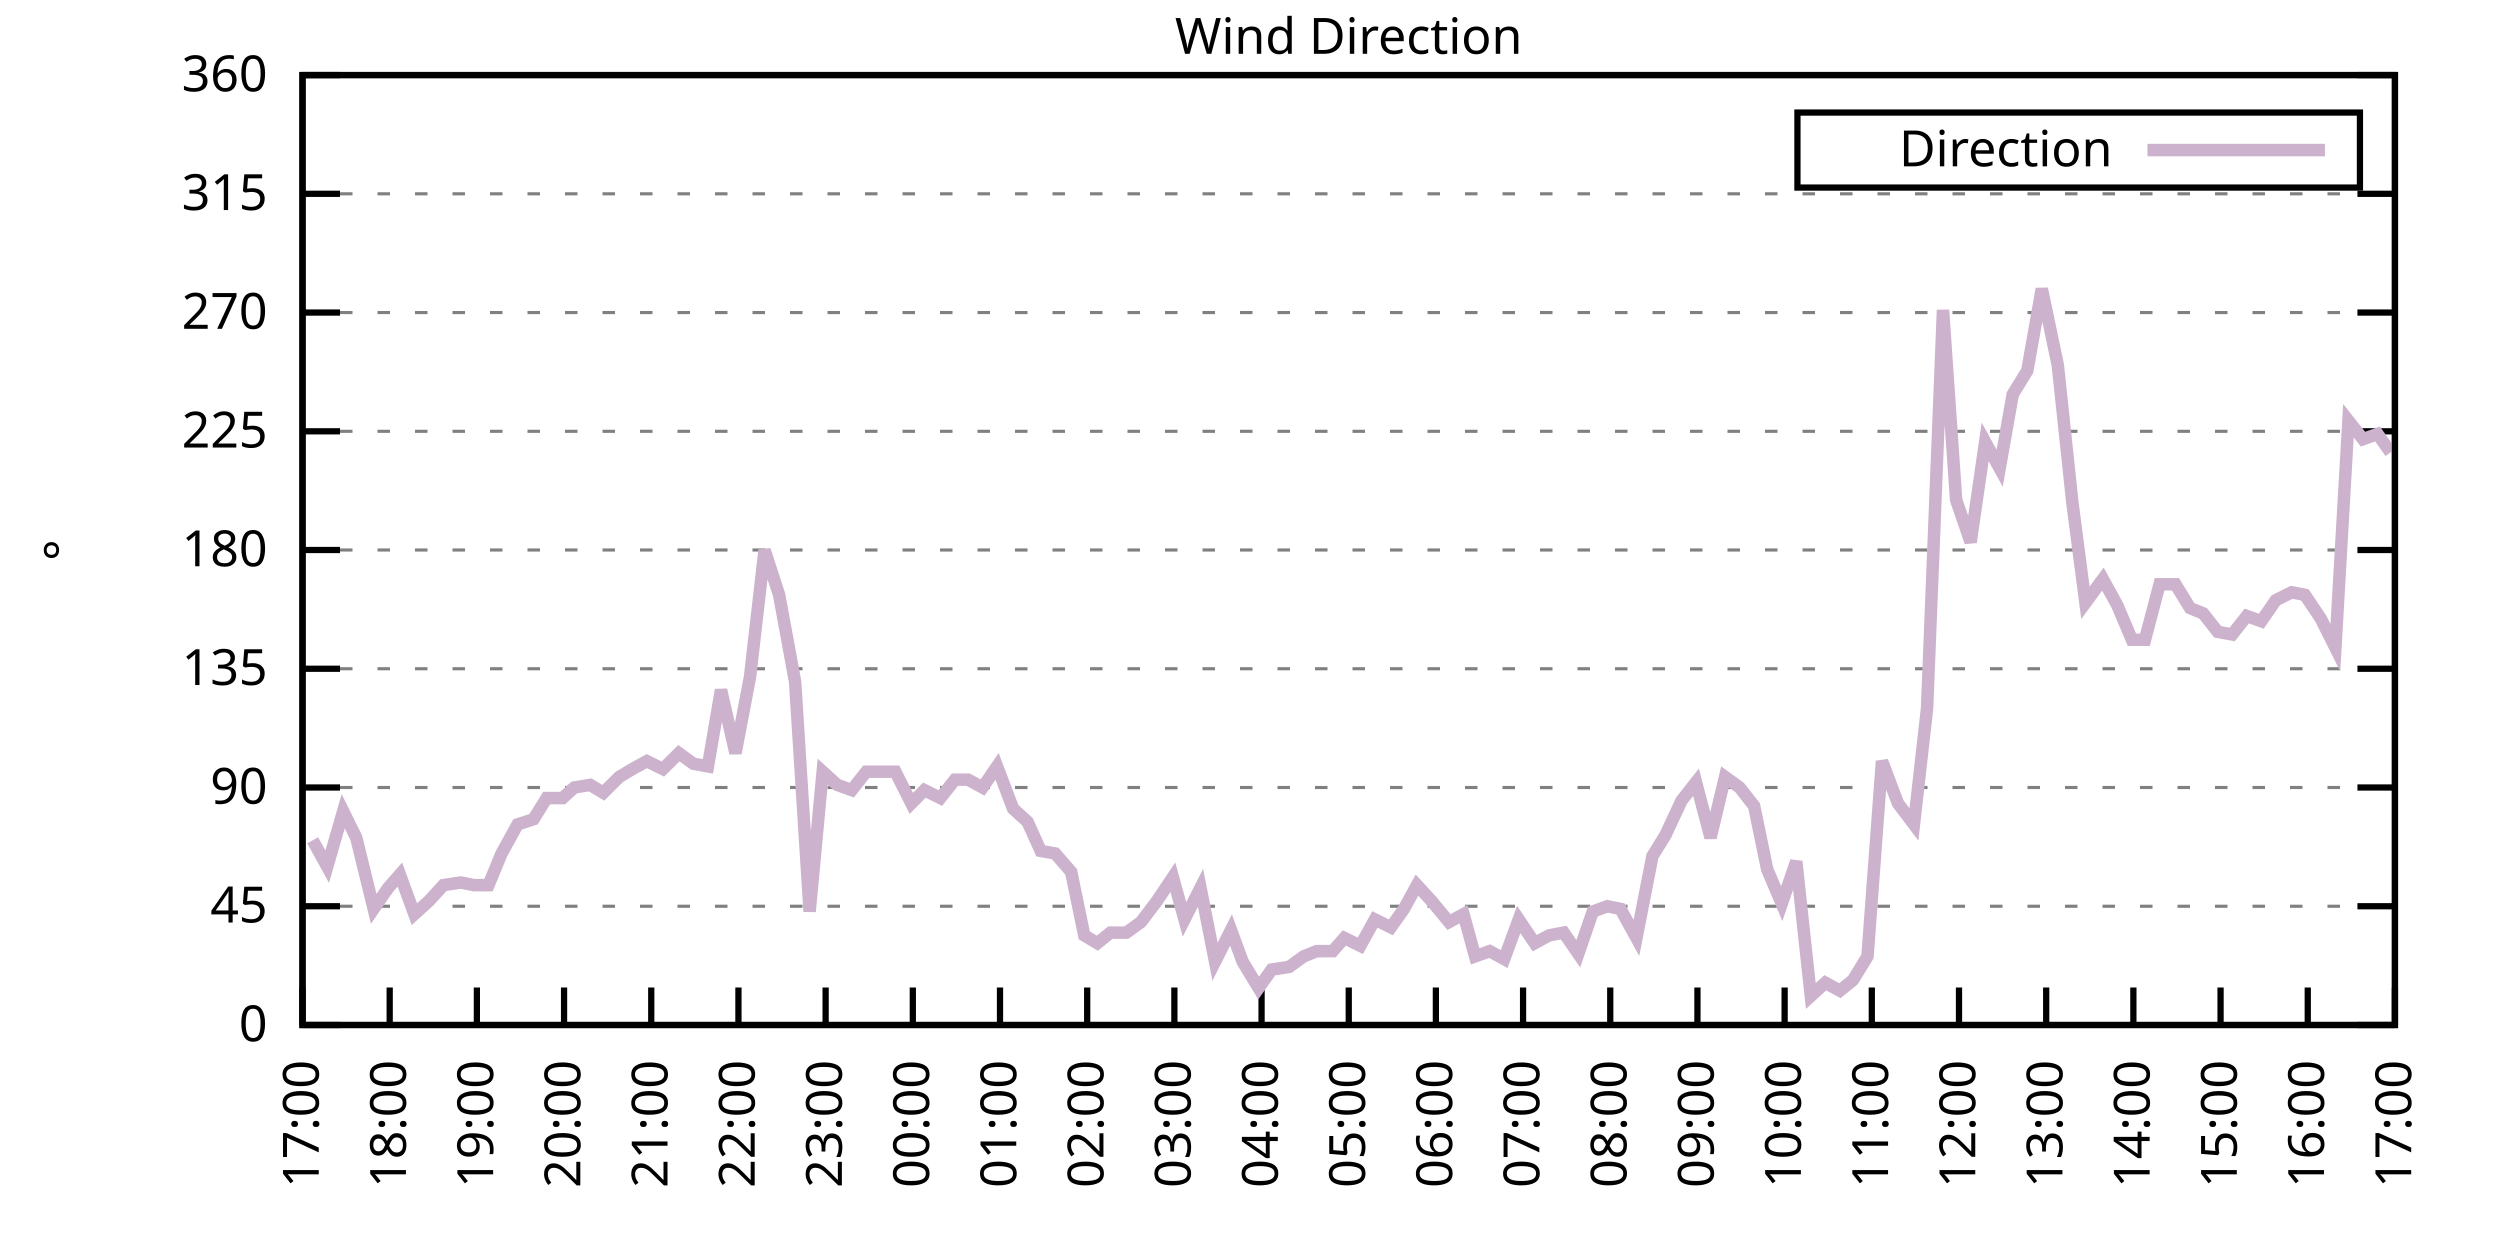
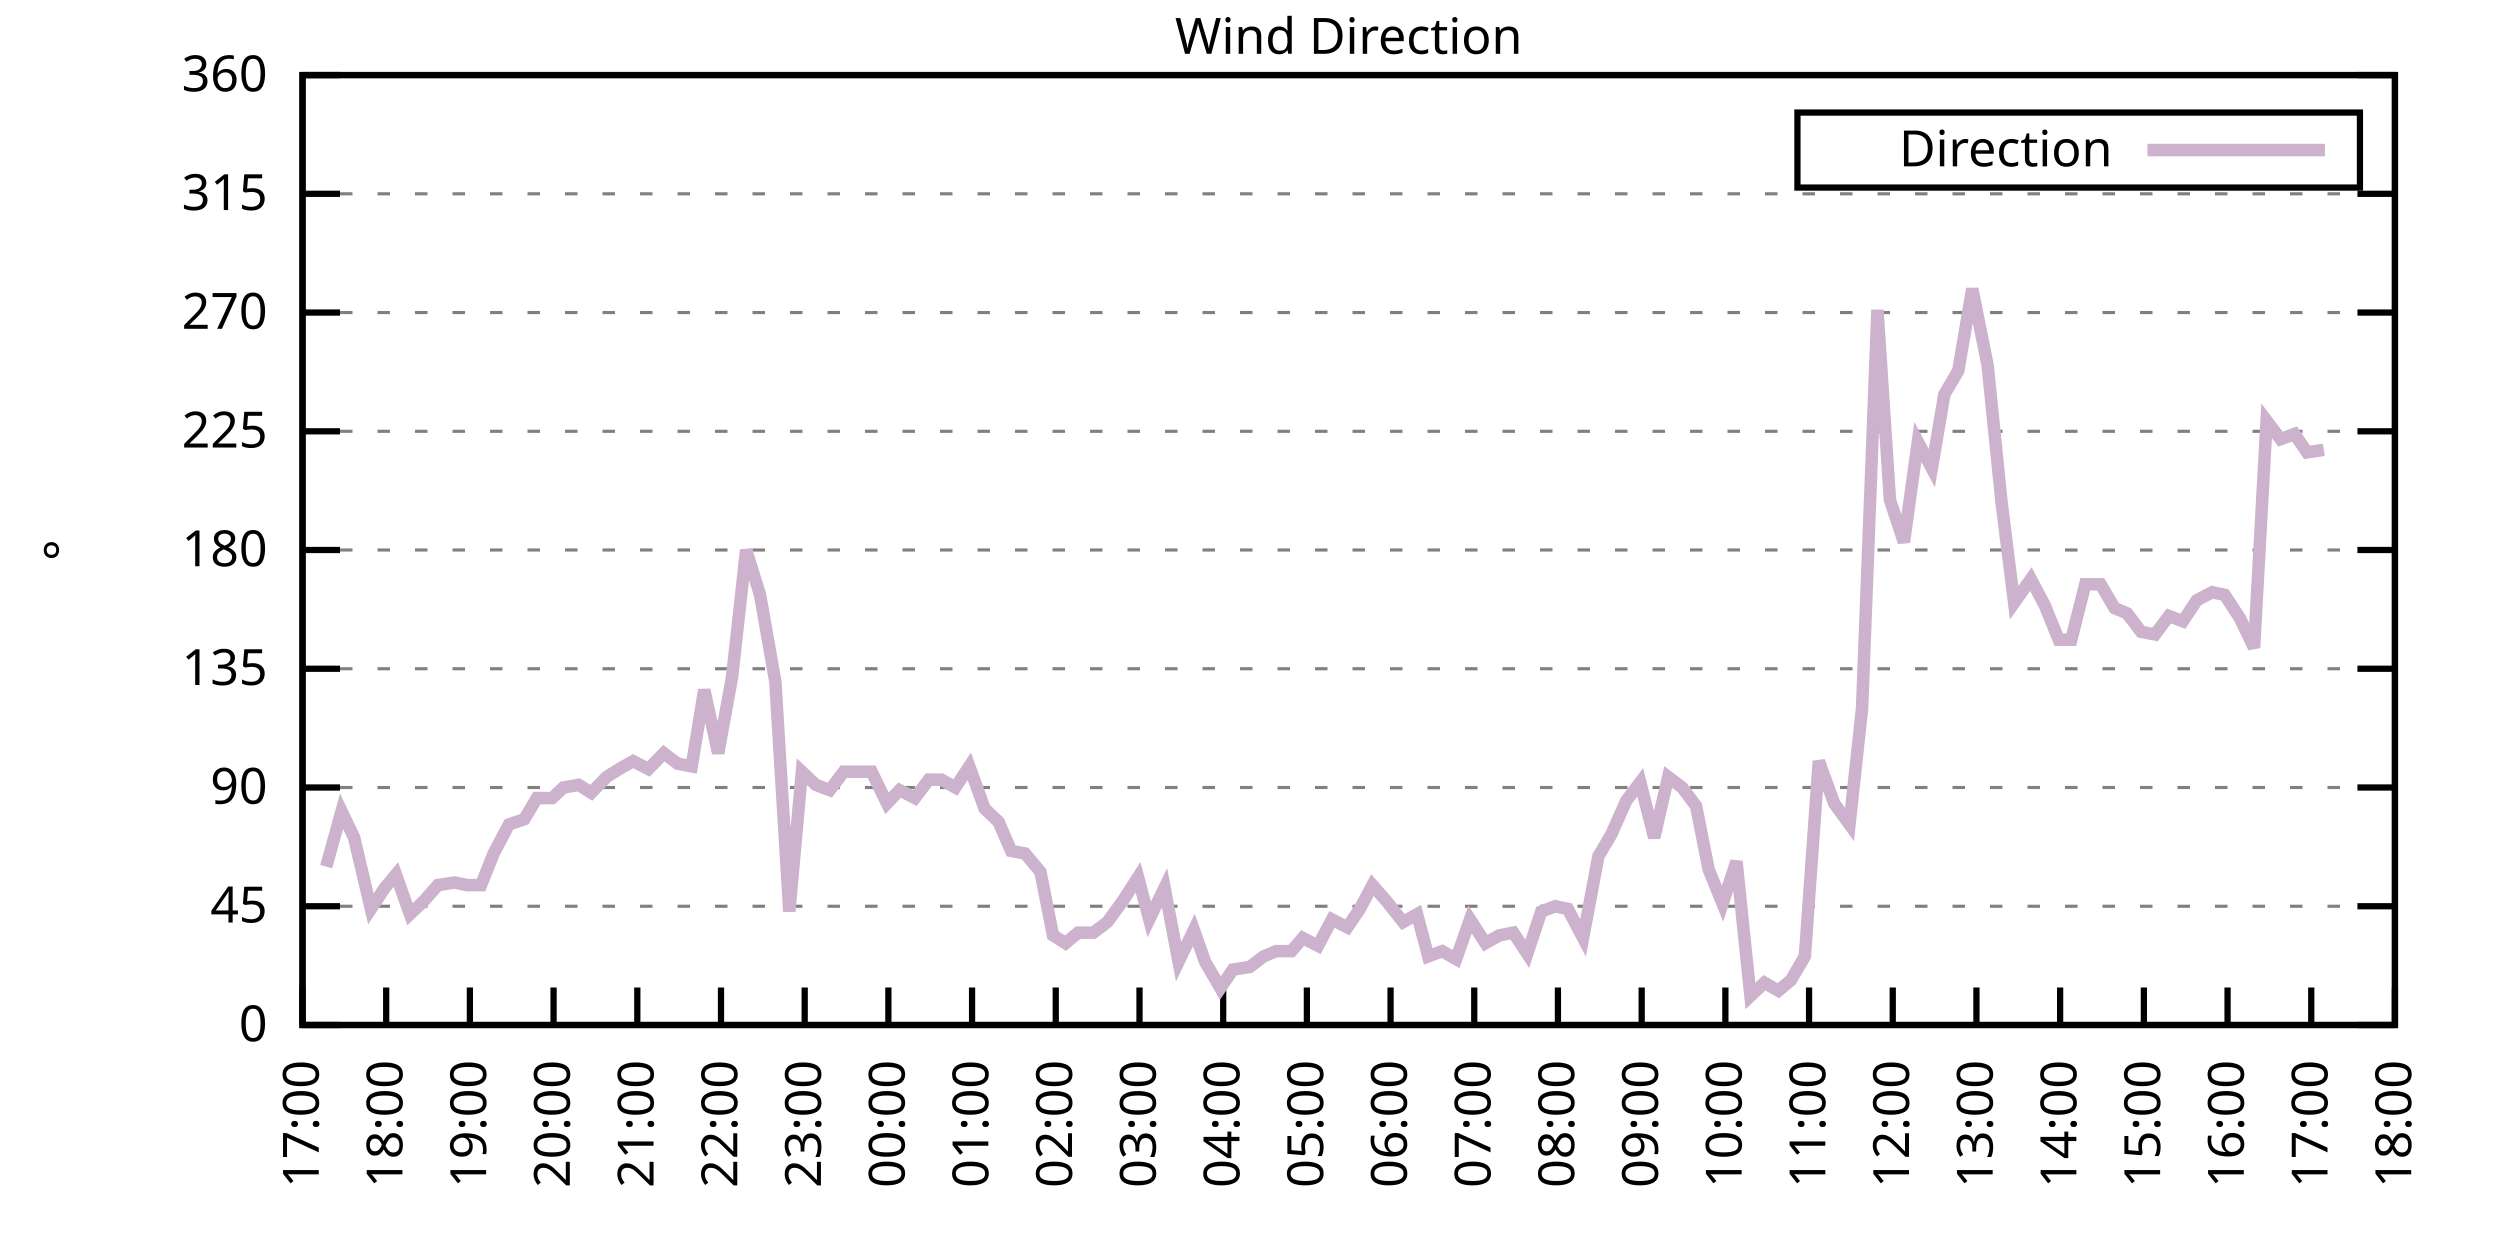
<svg xmlns="http://www.w3.org/2000/svg" xmlns:xlink="http://www.w3.org/1999/xlink" width="400" height="200" viewBox="0 0 400 200">
  <g id="gnuplot_canvas">
    <rect x="0" y="0" width="400" height="200" fill="none" />
    <defs>
      <circle id="gpDot" r="0.5" stroke-width="0.5" stroke="currentColor" />
      <path id="gpPt0" stroke-width="0.333" stroke="currentColor" d="M-1,0 h2 M0,-1 v2" />
      <path id="gpPt1" stroke-width="0.333" stroke="currentColor" d="M-1,-1 L1,1 M1,-1 L-1,1" />
      <path id="gpPt2" stroke-width="0.333" stroke="currentColor" d="M-1,0 L1,0 M0,-1 L0,1 M-1,-1 L1,1 M-1,1 L1,-1" />
      <rect id="gpPt3" stroke-width="0.333" stroke="currentColor" x="-1" y="-1" width="2" height="2" />
      <rect id="gpPt4" stroke-width="0.333" stroke="currentColor" fill="currentColor" x="-1" y="-1" width="2" height="2" />
      <circle id="gpPt5" stroke-width="0.333" stroke="currentColor" cx="0" cy="0" r="1" />
      <use xlink:href="#gpPt5" id="gpPt6" fill="currentColor" stroke="none" />
      <path id="gpPt7" stroke-width="0.333" stroke="currentColor" d="M0,-1.33 L-1.33,0.67 L1.33,0.67 z" />
      <use xlink:href="#gpPt7" id="gpPt8" fill="currentColor" stroke="none" />
      <use xlink:href="#gpPt7" id="gpPt9" stroke="currentColor" transform="rotate(180)" />
      <use xlink:href="#gpPt9" id="gpPt10" fill="currentColor" stroke="none" />
      <use xlink:href="#gpPt3" id="gpPt11" stroke="currentColor" transform="rotate(45)" />
      <use xlink:href="#gpPt11" id="gpPt12" fill="currentColor" stroke="none" />
      <path id="gpPt13" stroke-width="0.333" stroke="currentColor" d="M0,1.330 L1.265,0.411 L0.782,-1.067 L-0.782,-1.076 L-1.265,0.411 z" />
      <use xlink:href="#gpPt13" id="gpPt14" fill="currentColor" stroke="none" />
      <filter id="textbox" filterUnits="objectBoundingBox" x="0" y="0" height="1" width="1">
        <feFlood flood-color="white" flood-opacity="1" result="bgnd" />
        <feComposite in="SourceGraphic" in2="bgnd" operator="atop" />
      </filter>
      <filter id="greybox" filterUnits="objectBoundingBox" x="0" y="0" height="1" width="1">
        <feFlood flood-color="lightgrey" flood-opacity="1" result="grey" />
        <feComposite in="SourceGraphic" in2="grey" operator="atop" />
      </filter>
    </defs>
    <g fill="none" color="white" stroke="currentColor" stroke-width="1.00" stroke-linecap="butt" stroke-linejoin="miter">
</g>
    <g fill="none" color="black" stroke="currentColor" stroke-width="1.00" stroke-linecap="butt" stroke-linejoin="miter">
      <g stroke="none" shape-rendering="crispEdges">
        <polygon fill="rgb(255, 255, 255)" points="48.40,164.00 383.18,164.00 383.18,12.02 48.40,12.02 " />
      </g>
    </g>
    <g fill="none" color="black" stroke="currentColor" stroke-width="1.00" stroke-linecap="butt" stroke-linejoin="miter">
</g>
    <g fill="none" color="black" stroke="black" stroke-width="0.50" stroke-linecap="butt" stroke-linejoin="miter">
</g>
    <g fill="none" color="gray" stroke="currentColor" stroke-width="0.50" stroke-linecap="butt" stroke-linejoin="miter">
      <path stroke="gray" stroke-dasharray="2,4" class="gridline" d="M48.40,164.00 L383.19,164.00  " />
    </g>
    <g fill="none" color="gray" stroke="gray" stroke-width="1.00" stroke-linecap="butt" stroke-linejoin="miter">
</g>
    <g fill="none" color="black" stroke="currentColor" stroke-width="1.00" stroke-linecap="butt" stroke-linejoin="miter">
      <path stroke="black" d="M48.40,164.00 L54.40,164.00 M383.19,164.00 L377.19,164.00  " />
      <g transform="translate(42.80,166.60)" stroke="none" fill="black" font-family="Sans" font-size="8.00" text-anchor="end">
        <text>
          <tspan font-family="Sans"> 0</tspan>
        </text>
      </g>
    </g>
    <g fill="none" color="black" stroke="currentColor" stroke-width="1.00" stroke-linecap="butt" stroke-linejoin="miter">
</g>
    <g fill="none" color="black" stroke="black" stroke-width="0.50" stroke-linecap="butt" stroke-linejoin="miter">
</g>
    <g fill="none" color="gray" stroke="currentColor" stroke-width="0.50" stroke-linecap="butt" stroke-linejoin="miter">
      <path stroke="gray" stroke-dasharray="2,4" class="gridline" d="M48.40,145.00 L383.19,145.00  " />
    </g>
    <g fill="none" color="gray" stroke="gray" stroke-width="1.00" stroke-linecap="butt" stroke-linejoin="miter">
</g>
    <g fill="none" color="black" stroke="currentColor" stroke-width="1.00" stroke-linecap="butt" stroke-linejoin="miter">
      <path stroke="black" d="M48.40,145.00 L54.40,145.00 M383.19,145.00 L377.19,145.00  " />
      <g transform="translate(42.80,147.60)" stroke="none" fill="black" font-family="Sans" font-size="8.00" text-anchor="end">
        <text>
          <tspan font-family="Sans"> 45</tspan>
        </text>
      </g>
    </g>
    <g fill="none" color="black" stroke="currentColor" stroke-width="1.00" stroke-linecap="butt" stroke-linejoin="miter">
</g>
    <g fill="none" color="black" stroke="black" stroke-width="0.50" stroke-linecap="butt" stroke-linejoin="miter">
</g>
    <g fill="none" color="gray" stroke="currentColor" stroke-width="0.50" stroke-linecap="butt" stroke-linejoin="miter">
      <path stroke="gray" stroke-dasharray="2,4" class="gridline" d="M48.40,126.00 L383.19,126.00  " />
    </g>
    <g fill="none" color="gray" stroke="gray" stroke-width="1.00" stroke-linecap="butt" stroke-linejoin="miter">
</g>
    <g fill="none" color="black" stroke="currentColor" stroke-width="1.00" stroke-linecap="butt" stroke-linejoin="miter">
      <path stroke="black" d="M48.40,126.00 L54.40,126.00 M383.19,126.00 L377.19,126.00  " />
      <g transform="translate(42.80,128.60)" stroke="none" fill="black" font-family="Sans" font-size="8.00" text-anchor="end">
        <text>
          <tspan font-family="Sans"> 90</tspan>
        </text>
      </g>
    </g>
    <g fill="none" color="black" stroke="currentColor" stroke-width="1.00" stroke-linecap="butt" stroke-linejoin="miter">
</g>
    <g fill="none" color="black" stroke="black" stroke-width="0.50" stroke-linecap="butt" stroke-linejoin="miter">
</g>
    <g fill="none" color="gray" stroke="currentColor" stroke-width="0.50" stroke-linecap="butt" stroke-linejoin="miter">
      <path stroke="gray" stroke-dasharray="2,4" class="gridline" d="M48.40,107.00 L383.19,107.00  " />
    </g>
    <g fill="none" color="gray" stroke="gray" stroke-width="1.00" stroke-linecap="butt" stroke-linejoin="miter">
</g>
    <g fill="none" color="black" stroke="currentColor" stroke-width="1.00" stroke-linecap="butt" stroke-linejoin="miter">
      <path stroke="black" d="M48.40,107.00 L54.40,107.00 M383.19,107.00 L377.19,107.00  " />
      <g transform="translate(42.80,109.60)" stroke="none" fill="black" font-family="Sans" font-size="8.00" text-anchor="end">
        <text>
          <tspan font-family="Sans"> 135</tspan>
        </text>
      </g>
    </g>
    <g fill="none" color="black" stroke="currentColor" stroke-width="1.00" stroke-linecap="butt" stroke-linejoin="miter">
</g>
    <g fill="none" color="black" stroke="black" stroke-width="0.50" stroke-linecap="butt" stroke-linejoin="miter">
</g>
    <g fill="none" color="gray" stroke="currentColor" stroke-width="0.50" stroke-linecap="butt" stroke-linejoin="miter">
      <path stroke="gray" stroke-dasharray="2,4" class="gridline" d="M48.40,88.00 L383.19,88.00  " />
    </g>
    <g fill="none" color="gray" stroke="gray" stroke-width="1.00" stroke-linecap="butt" stroke-linejoin="miter">
</g>
    <g fill="none" color="black" stroke="currentColor" stroke-width="1.00" stroke-linecap="butt" stroke-linejoin="miter">
      <path stroke="black" d="M48.40,88.00 L54.40,88.00 M383.19,88.00 L377.19,88.00  " />
      <g transform="translate(42.80,90.60)" stroke="none" fill="black" font-family="Sans" font-size="8.00" text-anchor="end">
        <text>
          <tspan font-family="Sans"> 180</tspan>
        </text>
      </g>
    </g>
    <g fill="none" color="black" stroke="currentColor" stroke-width="1.00" stroke-linecap="butt" stroke-linejoin="miter">
</g>
    <g fill="none" color="black" stroke="black" stroke-width="0.50" stroke-linecap="butt" stroke-linejoin="miter">
</g>
    <g fill="none" color="gray" stroke="currentColor" stroke-width="0.50" stroke-linecap="butt" stroke-linejoin="miter">
      <path stroke="gray" stroke-dasharray="2,4" class="gridline" d="M48.40,69.01 L383.19,69.01  " />
    </g>
    <g fill="none" color="gray" stroke="gray" stroke-width="1.00" stroke-linecap="butt" stroke-linejoin="miter">
</g>
    <g fill="none" color="black" stroke="currentColor" stroke-width="1.00" stroke-linecap="butt" stroke-linejoin="miter">
      <path stroke="black" d="M48.40,69.01 L54.40,69.01 M383.19,69.01 L377.19,69.01  " />
      <g transform="translate(42.80,71.61)" stroke="none" fill="black" font-family="Sans" font-size="8.00" text-anchor="end">
        <text>
          <tspan font-family="Sans"> 225</tspan>
        </text>
      </g>
    </g>
    <g fill="none" color="black" stroke="currentColor" stroke-width="1.00" stroke-linecap="butt" stroke-linejoin="miter">
</g>
    <g fill="none" color="black" stroke="black" stroke-width="0.50" stroke-linecap="butt" stroke-linejoin="miter">
</g>
    <g fill="none" color="gray" stroke="currentColor" stroke-width="0.50" stroke-linecap="butt" stroke-linejoin="miter">
      <path stroke="gray" stroke-dasharray="2,4" class="gridline" d="M48.40,50.01 L383.19,50.01  " />
    </g>
    <g fill="none" color="gray" stroke="gray" stroke-width="1.00" stroke-linecap="butt" stroke-linejoin="miter">
</g>
    <g fill="none" color="black" stroke="currentColor" stroke-width="1.00" stroke-linecap="butt" stroke-linejoin="miter">
      <path stroke="black" d="M48.40,50.01 L54.40,50.01 M383.19,50.01 L377.19,50.01  " />
      <g transform="translate(42.80,52.61)" stroke="none" fill="black" font-family="Sans" font-size="8.00" text-anchor="end">
        <text>
          <tspan font-family="Sans"> 270</tspan>
        </text>
      </g>
    </g>
    <g fill="none" color="black" stroke="currentColor" stroke-width="1.00" stroke-linecap="butt" stroke-linejoin="miter">
</g>
    <g fill="none" color="black" stroke="black" stroke-width="0.50" stroke-linecap="butt" stroke-linejoin="miter">
</g>
    <g fill="none" color="gray" stroke="currentColor" stroke-width="0.50" stroke-linecap="butt" stroke-linejoin="miter">
      <path stroke="gray" stroke-dasharray="2,4" class="gridline" d="M48.40,31.01 L383.19,31.01  " />
    </g>
    <g fill="none" color="gray" stroke="gray" stroke-width="1.00" stroke-linecap="butt" stroke-linejoin="miter">
</g>
    <g fill="none" color="black" stroke="currentColor" stroke-width="1.00" stroke-linecap="butt" stroke-linejoin="miter">
      <path stroke="black" d="M48.40,31.01 L54.40,31.01 M383.19,31.01 L377.19,31.01  " />
      <g transform="translate(42.80,33.61)" stroke="none" fill="black" font-family="Sans" font-size="8.00" text-anchor="end">
        <text>
          <tspan font-family="Sans"> 315</tspan>
        </text>
      </g>
    </g>
    <g fill="none" color="black" stroke="currentColor" stroke-width="1.00" stroke-linecap="butt" stroke-linejoin="miter">
</g>
    <g fill="none" color="black" stroke="black" stroke-width="0.50" stroke-linecap="butt" stroke-linejoin="miter">
</g>
    <g fill="none" color="gray" stroke="currentColor" stroke-width="0.50" stroke-linecap="butt" stroke-linejoin="miter">
      <path stroke="gray" stroke-dasharray="2,4" class="gridline" d="M48.40,12.01 L383.19,12.01  " />
    </g>
    <g fill="none" color="gray" stroke="gray" stroke-width="1.00" stroke-linecap="butt" stroke-linejoin="miter">
</g>
    <g fill="none" color="black" stroke="currentColor" stroke-width="1.00" stroke-linecap="butt" stroke-linejoin="miter">
      <path stroke="black" d="M48.40,12.01 L54.40,12.01 M383.19,12.01 L377.19,12.01  " />
      <g transform="translate(42.80,14.61)" stroke="none" fill="black" font-family="Sans" font-size="8.00" text-anchor="end">
        <text>
          <tspan font-family="Sans"> 360</tspan>
        </text>
      </g>
    </g>
    <g fill="none" color="black" stroke="currentColor" stroke-width="1.00" stroke-linecap="butt" stroke-linejoin="miter">
      <path stroke="black" d="M48.40,164.00 L48.40,158.00  " />
      <g transform="translate(51.00,169.60) rotate(270.00)" stroke="none" fill="black" font-family="Sans" font-size="8.00" text-anchor="end">
        <text>
          <tspan font-family="Sans">17:00</tspan>
        </text>
      </g>
    </g>
    <g fill="none" color="black" stroke="currentColor" stroke-width="1.00" stroke-linecap="butt" stroke-linejoin="miter">
-       <path stroke="black" d="M62.35,164.00 L62.35,158.00  " />
-       <g transform="translate(64.95,169.60) rotate(270.00)" stroke="none" fill="black" font-family="Sans" font-size="8.00" text-anchor="end">
+       <path stroke="black" d="M61.79,164.00 L61.79,158.00  " />
+       <g transform="translate(64.39,169.60) rotate(270.00)" stroke="none" fill="black" font-family="Sans" font-size="8.00" text-anchor="end">
        <text>
          <tspan font-family="Sans">18:00</tspan>
        </text>
      </g>
    </g>
    <g fill="none" color="black" stroke="currentColor" stroke-width="1.00" stroke-linecap="butt" stroke-linejoin="miter">
-       <path stroke="black" d="M76.30,164.00 L76.30,158.00  " />
-       <g transform="translate(78.90,169.60) rotate(270.00)" stroke="none" fill="black" font-family="Sans" font-size="8.00" text-anchor="end">
+       <path stroke="black" d="M75.18,164.00 L75.18,158.00  " />
+       <g transform="translate(77.78,169.60) rotate(270.00)" stroke="none" fill="black" font-family="Sans" font-size="8.00" text-anchor="end">
        <text>
          <tspan font-family="Sans">19:00</tspan>
        </text>
      </g>
    </g>
    <g fill="none" color="black" stroke="currentColor" stroke-width="1.00" stroke-linecap="butt" stroke-linejoin="miter">
-       <path stroke="black" d="M90.25,164.00 L90.25,158.00  " />
-       <g transform="translate(92.85,169.60) rotate(270.00)" stroke="none" fill="black" font-family="Sans" font-size="8.00" text-anchor="end">
+       <path stroke="black" d="M88.57,164.00 L88.57,158.00  " />
+       <g transform="translate(91.17,169.60) rotate(270.00)" stroke="none" fill="black" font-family="Sans" font-size="8.00" text-anchor="end">
        <text>
          <tspan font-family="Sans">20:00</tspan>
        </text>
      </g>
    </g>
    <g fill="none" color="black" stroke="currentColor" stroke-width="1.00" stroke-linecap="butt" stroke-linejoin="miter">
-       <path stroke="black" d="M104.20,164.00 L104.20,158.00  " />
-       <g transform="translate(106.80,169.60) rotate(270.00)" stroke="none" fill="black" font-family="Sans" font-size="8.00" text-anchor="end">
+       <path stroke="black" d="M101.97,164.00 L101.97,158.00  " />
+       <g transform="translate(104.57,169.60) rotate(270.00)" stroke="none" fill="black" font-family="Sans" font-size="8.00" text-anchor="end">
        <text>
          <tspan font-family="Sans">21:00</tspan>
        </text>
      </g>
    </g>
    <g fill="none" color="black" stroke="currentColor" stroke-width="1.00" stroke-linecap="butt" stroke-linejoin="miter">
-       <path stroke="black" d="M118.15,164.00 L118.15,158.00  " />
-       <g transform="translate(120.75,169.60) rotate(270.00)" stroke="none" fill="black" font-family="Sans" font-size="8.00" text-anchor="end">
+       <path stroke="black" d="M115.36,164.00 L115.36,158.00  " />
+       <g transform="translate(117.96,169.60) rotate(270.00)" stroke="none" fill="black" font-family="Sans" font-size="8.00" text-anchor="end">
        <text>
          <tspan font-family="Sans">22:00</tspan>
        </text>
      </g>
    </g>
    <g fill="none" color="black" stroke="currentColor" stroke-width="1.00" stroke-linecap="butt" stroke-linejoin="miter">
-       <path stroke="black" d="M132.10,164.00 L132.10,158.00  " />
-       <g transform="translate(134.70,169.60) rotate(270.00)" stroke="none" fill="black" font-family="Sans" font-size="8.00" text-anchor="end">
+       <path stroke="black" d="M128.75,164.00 L128.75,158.00  " />
+       <g transform="translate(131.35,169.60) rotate(270.00)" stroke="none" fill="black" font-family="Sans" font-size="8.00" text-anchor="end">
        <text>
          <tspan font-family="Sans">23:00</tspan>
        </text>
      </g>
    </g>
    <g fill="none" color="black" stroke="currentColor" stroke-width="1.00" stroke-linecap="butt" stroke-linejoin="miter">
-       <path stroke="black" d="M146.05,164.00 L146.05,158.00  " />
-       <g transform="translate(148.65,169.60) rotate(270.00)" stroke="none" fill="black" font-family="Sans" font-size="8.00" text-anchor="end">
+       <path stroke="black" d="M142.14,164.00 L142.14,158.00  " />
+       <g transform="translate(144.74,169.60) rotate(270.00)" stroke="none" fill="black" font-family="Sans" font-size="8.00" text-anchor="end">
        <text>
          <tspan font-family="Sans">00:00</tspan>
        </text>
      </g>
    </g>
    <g fill="none" color="black" stroke="currentColor" stroke-width="1.00" stroke-linecap="butt" stroke-linejoin="miter">
-       <path stroke="black" d="M160.00,164.00 L160.00,158.00  " />
-       <g transform="translate(162.60,169.60) rotate(270.00)" stroke="none" fill="black" font-family="Sans" font-size="8.00" text-anchor="end">
+       <path stroke="black" d="M155.53,164.00 L155.53,158.00  " />
+       <g transform="translate(158.13,169.60) rotate(270.00)" stroke="none" fill="black" font-family="Sans" font-size="8.00" text-anchor="end">
        <text>
          <tspan font-family="Sans">01:00</tspan>
        </text>
      </g>
    </g>
    <g fill="none" color="black" stroke="currentColor" stroke-width="1.00" stroke-linecap="butt" stroke-linejoin="miter">
-       <path stroke="black" d="M173.95,164.00 L173.95,158.00  " />
-       <g transform="translate(176.55,169.60) rotate(270.00)" stroke="none" fill="black" font-family="Sans" font-size="8.00" text-anchor="end">
+       <path stroke="black" d="M168.92,164.00 L168.92,158.00  " />
+       <g transform="translate(171.52,169.60) rotate(270.00)" stroke="none" fill="black" font-family="Sans" font-size="8.00" text-anchor="end">
        <text>
          <tspan font-family="Sans">02:00</tspan>
        </text>
      </g>
    </g>
    <g fill="none" color="black" stroke="currentColor" stroke-width="1.00" stroke-linecap="butt" stroke-linejoin="miter">
-       <path stroke="black" d="M187.90,164.00 L187.90,158.00  " />
-       <g transform="translate(190.50,169.60) rotate(270.00)" stroke="none" fill="black" font-family="Sans" font-size="8.00" text-anchor="end">
+       <path stroke="black" d="M182.32,164.00 L182.32,158.00  " />
+       <g transform="translate(184.92,169.60) rotate(270.00)" stroke="none" fill="black" font-family="Sans" font-size="8.00" text-anchor="end">
        <text>
          <tspan font-family="Sans">03:00</tspan>
        </text>
      </g>
    </g>
    <g fill="none" color="black" stroke="currentColor" stroke-width="1.00" stroke-linecap="butt" stroke-linejoin="miter">
-       <path stroke="black" d="M201.85,164.00 L201.85,158.00  " />
-       <g transform="translate(204.45,169.60) rotate(270.00)" stroke="none" fill="black" font-family="Sans" font-size="8.00" text-anchor="end">
+       <path stroke="black" d="M195.71,164.00 L195.71,158.00  " />
+       <g transform="translate(198.31,169.60) rotate(270.00)" stroke="none" fill="black" font-family="Sans" font-size="8.00" text-anchor="end">
        <text>
          <tspan font-family="Sans">04:00</tspan>
        </text>
      </g>
    </g>
    <g fill="none" color="black" stroke="currentColor" stroke-width="1.00" stroke-linecap="butt" stroke-linejoin="miter">
-       <path stroke="black" d="M215.80,164.00 L215.80,158.00  " />
-       <g transform="translate(218.40,169.60) rotate(270.00)" stroke="none" fill="black" font-family="Sans" font-size="8.00" text-anchor="end">
+       <path stroke="black" d="M209.10,164.00 L209.10,158.00  " />
+       <g transform="translate(211.70,169.60) rotate(270.00)" stroke="none" fill="black" font-family="Sans" font-size="8.00" text-anchor="end">
        <text>
          <tspan font-family="Sans">05:00</tspan>
        </text>
      </g>
    </g>
    <g fill="none" color="black" stroke="currentColor" stroke-width="1.00" stroke-linecap="butt" stroke-linejoin="miter">
-       <path stroke="black" d="M229.74,164.00 L229.74,158.00  " />
-       <g transform="translate(232.34,169.60) rotate(270.00)" stroke="none" fill="black" font-family="Sans" font-size="8.00" text-anchor="end">
+       <path stroke="black" d="M222.49,164.00 L222.49,158.00  " />
+       <g transform="translate(225.09,169.60) rotate(270.00)" stroke="none" fill="black" font-family="Sans" font-size="8.00" text-anchor="end">
        <text>
          <tspan font-family="Sans">06:00</tspan>
        </text>
      </g>
    </g>
    <g fill="none" color="black" stroke="currentColor" stroke-width="1.00" stroke-linecap="butt" stroke-linejoin="miter">
-       <path stroke="black" d="M243.69,164.00 L243.69,158.00  " />
-       <g transform="translate(246.29,169.60) rotate(270.00)" stroke="none" fill="black" font-family="Sans" font-size="8.00" text-anchor="end">
+       <path stroke="black" d="M235.88,164.00 L235.88,158.00  " />
+       <g transform="translate(238.48,169.60) rotate(270.00)" stroke="none" fill="black" font-family="Sans" font-size="8.00" text-anchor="end">
        <text>
          <tspan font-family="Sans">07:00</tspan>
        </text>
      </g>
    </g>
    <g fill="none" color="black" stroke="currentColor" stroke-width="1.00" stroke-linecap="butt" stroke-linejoin="miter">
-       <path stroke="black" d="M257.64,164.00 L257.64,158.00  " />
-       <g transform="translate(260.24,169.60) rotate(270.00)" stroke="none" fill="black" font-family="Sans" font-size="8.00" text-anchor="end">
+       <path stroke="black" d="M249.27,164.00 L249.27,158.00  " />
+       <g transform="translate(251.87,169.60) rotate(270.00)" stroke="none" fill="black" font-family="Sans" font-size="8.00" text-anchor="end">
        <text>
          <tspan font-family="Sans">08:00</tspan>
        </text>
      </g>
    </g>
    <g fill="none" color="black" stroke="currentColor" stroke-width="1.00" stroke-linecap="butt" stroke-linejoin="miter">
-       <path stroke="black" d="M271.59,164.00 L271.59,158.00  " />
-       <g transform="translate(274.19,169.60) rotate(270.00)" stroke="none" fill="black" font-family="Sans" font-size="8.00" text-anchor="end">
+       <path stroke="black" d="M262.67,164.00 L262.67,158.00  " />
+       <g transform="translate(265.27,169.60) rotate(270.00)" stroke="none" fill="black" font-family="Sans" font-size="8.00" text-anchor="end">
        <text>
          <tspan font-family="Sans">09:00</tspan>
        </text>
      </g>
    </g>
    <g fill="none" color="black" stroke="currentColor" stroke-width="1.00" stroke-linecap="butt" stroke-linejoin="miter">
-       <path stroke="black" d="M285.54,164.00 L285.54,158.00  " />
-       <g transform="translate(288.14,169.60) rotate(270.00)" stroke="none" fill="black" font-family="Sans" font-size="8.00" text-anchor="end">
+       <path stroke="black" d="M276.06,164.00 L276.06,158.00  " />
+       <g transform="translate(278.66,169.60) rotate(270.00)" stroke="none" fill="black" font-family="Sans" font-size="8.00" text-anchor="end">
        <text>
          <tspan font-family="Sans">10:00</tspan>
        </text>
      </g>
    </g>
    <g fill="none" color="black" stroke="currentColor" stroke-width="1.00" stroke-linecap="butt" stroke-linejoin="miter">
-       <path stroke="black" d="M299.49,164.00 L299.49,158.00  " />
-       <g transform="translate(302.09,169.60) rotate(270.00)" stroke="none" fill="black" font-family="Sans" font-size="8.00" text-anchor="end">
+       <path stroke="black" d="M289.45,164.00 L289.45,158.00  " />
+       <g transform="translate(292.05,169.60) rotate(270.00)" stroke="none" fill="black" font-family="Sans" font-size="8.00" text-anchor="end">
        <text>
          <tspan font-family="Sans">11:00</tspan>
        </text>
      </g>
    </g>
    <g fill="none" color="black" stroke="currentColor" stroke-width="1.00" stroke-linecap="butt" stroke-linejoin="miter">
-       <path stroke="black" d="M313.44,164.00 L313.44,158.00  " />
-       <g transform="translate(316.04,169.60) rotate(270.00)" stroke="none" fill="black" font-family="Sans" font-size="8.00" text-anchor="end">
+       <path stroke="black" d="M302.84,164.00 L302.84,158.00  " />
+       <g transform="translate(305.44,169.60) rotate(270.00)" stroke="none" fill="black" font-family="Sans" font-size="8.00" text-anchor="end">
        <text>
          <tspan font-family="Sans">12:00</tspan>
        </text>
      </g>
    </g>
    <g fill="none" color="black" stroke="currentColor" stroke-width="1.00" stroke-linecap="butt" stroke-linejoin="miter">
-       <path stroke="black" d="M327.39,164.00 L327.39,158.00  " />
-       <g transform="translate(329.99,169.60) rotate(270.00)" stroke="none" fill="black" font-family="Sans" font-size="8.00" text-anchor="end">
+       <path stroke="black" d="M316.23,164.00 L316.23,158.00  " />
+       <g transform="translate(318.83,169.60) rotate(270.00)" stroke="none" fill="black" font-family="Sans" font-size="8.00" text-anchor="end">
        <text>
          <tspan font-family="Sans">13:00</tspan>
        </text>
      </g>
    </g>
    <g fill="none" color="black" stroke="currentColor" stroke-width="1.00" stroke-linecap="butt" stroke-linejoin="miter">
-       <path stroke="black" d="M341.34,164.00 L341.34,158.00  " />
-       <g transform="translate(343.94,169.60) rotate(270.00)" stroke="none" fill="black" font-family="Sans" font-size="8.00" text-anchor="end">
+       <path stroke="black" d="M329.62,164.00 L329.62,158.00  " />
+       <g transform="translate(332.22,169.60) rotate(270.00)" stroke="none" fill="black" font-family="Sans" font-size="8.00" text-anchor="end">
        <text>
          <tspan font-family="Sans">14:00</tspan>
        </text>
      </g>
    </g>
    <g fill="none" color="black" stroke="currentColor" stroke-width="1.00" stroke-linecap="butt" stroke-linejoin="miter">
-       <path stroke="black" d="M355.29,164.00 L355.29,158.00  " />
-       <g transform="translate(357.89,169.60) rotate(270.00)" stroke="none" fill="black" font-family="Sans" font-size="8.00" text-anchor="end">
+       <path stroke="black" d="M343.02,164.00 L343.02,158.00  " />
+       <g transform="translate(345.62,169.60) rotate(270.00)" stroke="none" fill="black" font-family="Sans" font-size="8.00" text-anchor="end">
        <text>
          <tspan font-family="Sans">15:00</tspan>
        </text>
      </g>
    </g>
    <g fill="none" color="black" stroke="currentColor" stroke-width="1.00" stroke-linecap="butt" stroke-linejoin="miter">
-       <path stroke="black" d="M369.24,164.00 L369.24,158.00  " />
-       <g transform="translate(371.84,169.60) rotate(270.00)" stroke="none" fill="black" font-family="Sans" font-size="8.00" text-anchor="end">
+       <path stroke="black" d="M356.41,164.00 L356.41,158.00  " />
+       <g transform="translate(359.01,169.60) rotate(270.00)" stroke="none" fill="black" font-family="Sans" font-size="8.00" text-anchor="end">
        <text>
          <tspan font-family="Sans">16:00</tspan>
+         </text>
+       </g>
+     </g>
+     <g fill="none" color="black" stroke="currentColor" stroke-width="1.00" stroke-linecap="butt" stroke-linejoin="miter">
+       <path stroke="black" d="M369.80,164.00 L369.80,158.00  " />
+       <g transform="translate(372.40,169.60) rotate(270.00)" stroke="none" fill="black" font-family="Sans" font-size="8.00" text-anchor="end">
+         <text>
+           <tspan font-family="Sans">17:00</tspan>
        </text>
      </g>
    </g>
    <g fill="none" color="black" stroke="currentColor" stroke-width="1.00" stroke-linecap="butt" stroke-linejoin="miter">
      <path stroke="black" d="M383.19,164.00 L383.19,158.00  " />
      <g transform="translate(385.79,169.60) rotate(270.00)" stroke="none" fill="black" font-family="Sans" font-size="8.00" text-anchor="end">
        <text>
-           <tspan font-family="Sans">17:00</tspan>
+           <tspan font-family="Sans">18:00</tspan>
        </text>
      </g>
    </g>
    <g fill="none" color="black" stroke="currentColor" stroke-width="1.00" stroke-linecap="butt" stroke-linejoin="miter">
</g>
    <g fill="none" color="black" stroke="currentColor" stroke-width="1.00" stroke-linecap="butt" stroke-linejoin="miter">
      <path stroke="black" d="M48.40,12.01 L48.40,164.00 L383.19,164.00 L383.19,12.01 L48.40,12.01 Z  " />
    </g>
    <g fill="none" color="black" stroke="currentColor" stroke-width="1.00" stroke-linecap="butt" stroke-linejoin="miter">
</g>
    <g fill="none" color="black" stroke="currentColor" stroke-width="1.00" stroke-linecap="butt" stroke-linejoin="miter">
      <path stroke="black" d="M287.59,30.01 L287.59,18.01 L377.59,18.01 L377.59,30.01 L287.59,30.01 Z  " />
    </g>
    <g id="Wind_direction_plot_1">
      <g fill="none" color="white" stroke="black" stroke-width="2.00" stroke-linecap="butt" stroke-linejoin="miter">
</g>
      <g fill="none" color="black" stroke="currentColor" stroke-width="2.00" stroke-linecap="butt" stroke-linejoin="miter">
        <g transform="translate(337.99,26.61)" stroke="none" fill="black" font-family="Sans" font-size="8.00" text-anchor="end">
          <text>
            <tspan font-family="Sans">Direction</tspan>
          </text>
        </g>
      </g>
      <g fill="none" color="black" stroke="currentColor" stroke-width="2.00" stroke-linecap="butt" stroke-linejoin="miter">
-         <path stroke="rgb(204, 178, 204)" d="M343.59,24.01 L371.99,24.01 M50.03,134.45 L52.35,138.67 L54.91,129.80 L57.00,134.02 L59.79,145.42 L62.12,142.05   L63.98,139.93 L66.30,146.27 L68.63,144.16 L70.95,141.62 L73.74,141.20 L75.83,141.62 L78.16,141.62 L80.25,136.56   L82.81,131.91 L85.37,131.07 L87.46,127.69 L90.02,127.69 L91.88,126.00 L94.43,125.58 L96.53,126.85 L99.08,124.31   L101.18,123.05 L103.50,121.78 L106.06,123.05 L108.62,120.51 L110.94,122.20 L113.27,122.62 L115.36,110.38 L117.68,120.51   L120.01,108.27 L122.33,88.00 L124.66,95.18 L127.22,109.11 L129.54,145.85 L131.63,123.47 L133.96,125.58 L136.28,126.42   L138.61,123.47 L140.93,123.47 L143.26,123.47 L145.81,128.54 L147.91,126.42 L150.46,127.69 L152.79,124.74 L154.88,124.74   L157.21,126.00 L159.53,122.62 L162.09,129.38 L164.41,131.49 L166.51,136.14 L168.83,136.56 L171.39,139.51 L173.48,149.65   L175.57,150.91 L177.67,149.22 L180.22,149.22 L182.55,147.53 L185.11,144.16 L187.66,140.36 L189.52,147.11 L192.08,142.05   L194.41,153.87 L196.96,148.80 L198.82,153.87 L201.38,158.09 L203.47,155.13 L206.26,154.71 L208.59,153.02 L210.68,152.18   L213.24,152.18 L215.10,150.07 L217.65,151.33 L219.98,147.11 L222.54,148.38 L224.63,145.42 L226.72,141.62 L229.05,144.16   L231.84,147.53 L234.16,146.27 L236.02,153.02 L238.35,152.18 L240.67,153.45 L243.00,147.11 L245.55,150.91 L247.88,149.65   L250.20,149.22 L252.53,152.60 L254.85,145.85 L257.18,145.00 L259.27,145.42 L261.83,150.07 L264.39,136.98 L266.48,133.60   L269.04,128.11 L271.36,125.16 L273.69,134.02 L276.01,124.31 L278.34,126.00 L280.66,128.96 L282.75,139.09 L285.08,144.58   L287.40,137.82 L289.73,159.36 L292.05,157.24 L294.38,158.51 L296.47,156.82 L298.80,153.02 L301.12,121.78 L303.68,128.54   L306.23,131.91 L308.33,113.34 L310.88,49.59 L312.98,79.98 L315.30,86.74 L317.63,70.70 L319.95,74.92 L322.04,63.10   L324.37,59.30 L326.69,46.21 L329.25,58.45 L331.58,80.41 L333.67,96.45 L336.46,92.65 L338.78,96.87 L341.11,102.36   L343.20,102.36 L345.53,93.49 L348.08,93.49 L350.41,97.29 L352.50,98.14 L354.83,101.09 L357.15,101.52 L359.48,98.56   L361.80,99.40 L364.13,96.03 L366.68,94.76 L368.78,95.18 L371.33,98.98 L373.66,103.63 L375.75,67.32 L378.08,70.27   L380.40,69.43 L382.49,72.38  " />
+         <path stroke="rgb(204, 178, 204)" d="M343.59,24.01 L371.99,24.01 M52.19,138.67 L54.65,129.80 L56.66,134.02 L59.34,145.42 L61.57,142.05 L63.35,139.93   L65.59,146.27 L67.82,144.16 L70.05,141.62 L72.73,141.20 L74.74,141.62 L76.97,141.62 L78.98,136.56 L81.43,131.91   L83.89,131.07 L85.90,127.69 L88.35,127.69 L90.14,126.00 L92.59,125.58 L94.60,126.85 L97.06,124.31 L99.06,123.05   L101.30,121.78 L103.75,123.05 L106.21,120.51 L108.44,122.20 L110.67,122.62 L112.68,110.38 L114.91,120.51 L117.14,108.27   L119.38,88.00 L121.61,95.18 L124.06,109.11 L126.29,145.85 L128.30,123.47 L130.54,125.58 L132.77,126.42 L135.00,123.47   L137.23,123.47 L139.46,123.47 L141.92,128.54 L143.93,126.42 L146.38,127.69 L148.61,124.74 L150.62,124.74 L152.85,126.00   L155.09,122.62 L157.54,129.38 L159.77,131.49 L161.78,136.14 L164.01,136.56 L166.47,139.51 L168.48,149.65 L170.49,150.91   L172.50,149.22 L174.95,149.22 L177.18,147.53 L179.64,144.16 L182.09,140.36 L183.88,147.11 L186.33,142.05 L188.57,153.87   L191.02,148.80 L192.81,153.87 L195.26,158.09 L197.27,155.13 L199.95,154.71 L202.18,153.02 L204.19,152.18 L206.64,152.18   L208.43,150.07 L210.88,151.33 L213.12,147.11 L215.57,148.38 L217.58,145.42 L219.59,141.62 L221.82,144.16 L224.50,147.53   L226.73,146.27 L228.52,153.02 L230.75,152.18 L232.98,153.45 L235.21,147.11 L237.67,150.91 L239.90,149.65 L242.13,149.22   L244.36,152.60 L246.60,145.85 L248.83,145.00 L250.84,145.42 L253.29,150.07 L255.75,136.98 L257.76,133.60 L260.21,128.11   L262.44,125.16 L264.67,134.02 L266.91,124.31 L269.14,126.00 L271.37,128.96 L273.38,139.09 L275.61,144.58 L277.84,137.82   L280.07,159.36 L282.31,157.24 L284.54,158.51 L286.55,156.82 L288.78,153.02 L291.01,121.78 L293.47,128.54 L295.92,131.91   L297.93,113.34 L300.39,49.59 L302.39,79.98 L304.63,86.74 L306.86,70.70 L309.09,74.92 L311.10,63.10 L313.33,59.30   L315.56,46.21 L318.02,58.45 L320.25,80.41 L322.26,96.45 L324.94,92.65 L327.17,96.87 L329.40,102.36 L331.41,102.36   L333.64,93.49 L336.10,93.49 L338.33,97.29 L340.34,98.14 L342.57,101.09 L344.80,101.52 L347.03,98.56 L349.26,99.40   L351.50,96.03 L353.95,94.76 L355.96,95.18 L358.42,98.98 L360.65,103.63 L362.66,67.32 L364.89,70.27 L367.12,69.43   L369.13,72.38 L371.81,71.96  " />
      </g>
    </g>
    <g fill="none" color="black" stroke="currentColor" stroke-width="2.00" stroke-linecap="butt" stroke-linejoin="miter">
</g>
    <g fill="none" color="black" stroke="black" stroke-width="1.00" stroke-linecap="butt" stroke-linejoin="miter">
</g>
    <g fill="none" color="black" stroke="currentColor" stroke-width="1.00" stroke-linecap="butt" stroke-linejoin="miter">
      <path stroke="black" d="M48.40,12.01 L48.40,164.00 L383.19,164.00 L383.19,12.01 L48.40,12.01 Z  " />
      <g transform="translate(12.80,88.01) rotate(270.00)" stroke="none" fill="black" font-family="Sans" font-size="8.00" text-anchor="middle">
        <text>
          <tspan font-family="Sans">°</tspan>
        </text>
      </g>
    </g>
    <g fill="none" color="black" stroke="currentColor" stroke-width="1.00" stroke-linecap="butt" stroke-linejoin="miter">
</g>
    <g fill="none" color="black" stroke="currentColor" stroke-width="1.00" stroke-linecap="butt" stroke-linejoin="miter">
      <g transform="translate(215.79,8.61)" stroke="none" fill="black" font-family="Sans" font-size="8.00" text-anchor="middle">
        <text>
          <tspan font-family="Sans">Wind Direction</tspan>
        </text>
      </g>
    </g>
    <g fill="none" color="black" stroke="currentColor" stroke-width="1.00" stroke-linecap="butt" stroke-linejoin="miter">
</g>
  </g>
</svg>
